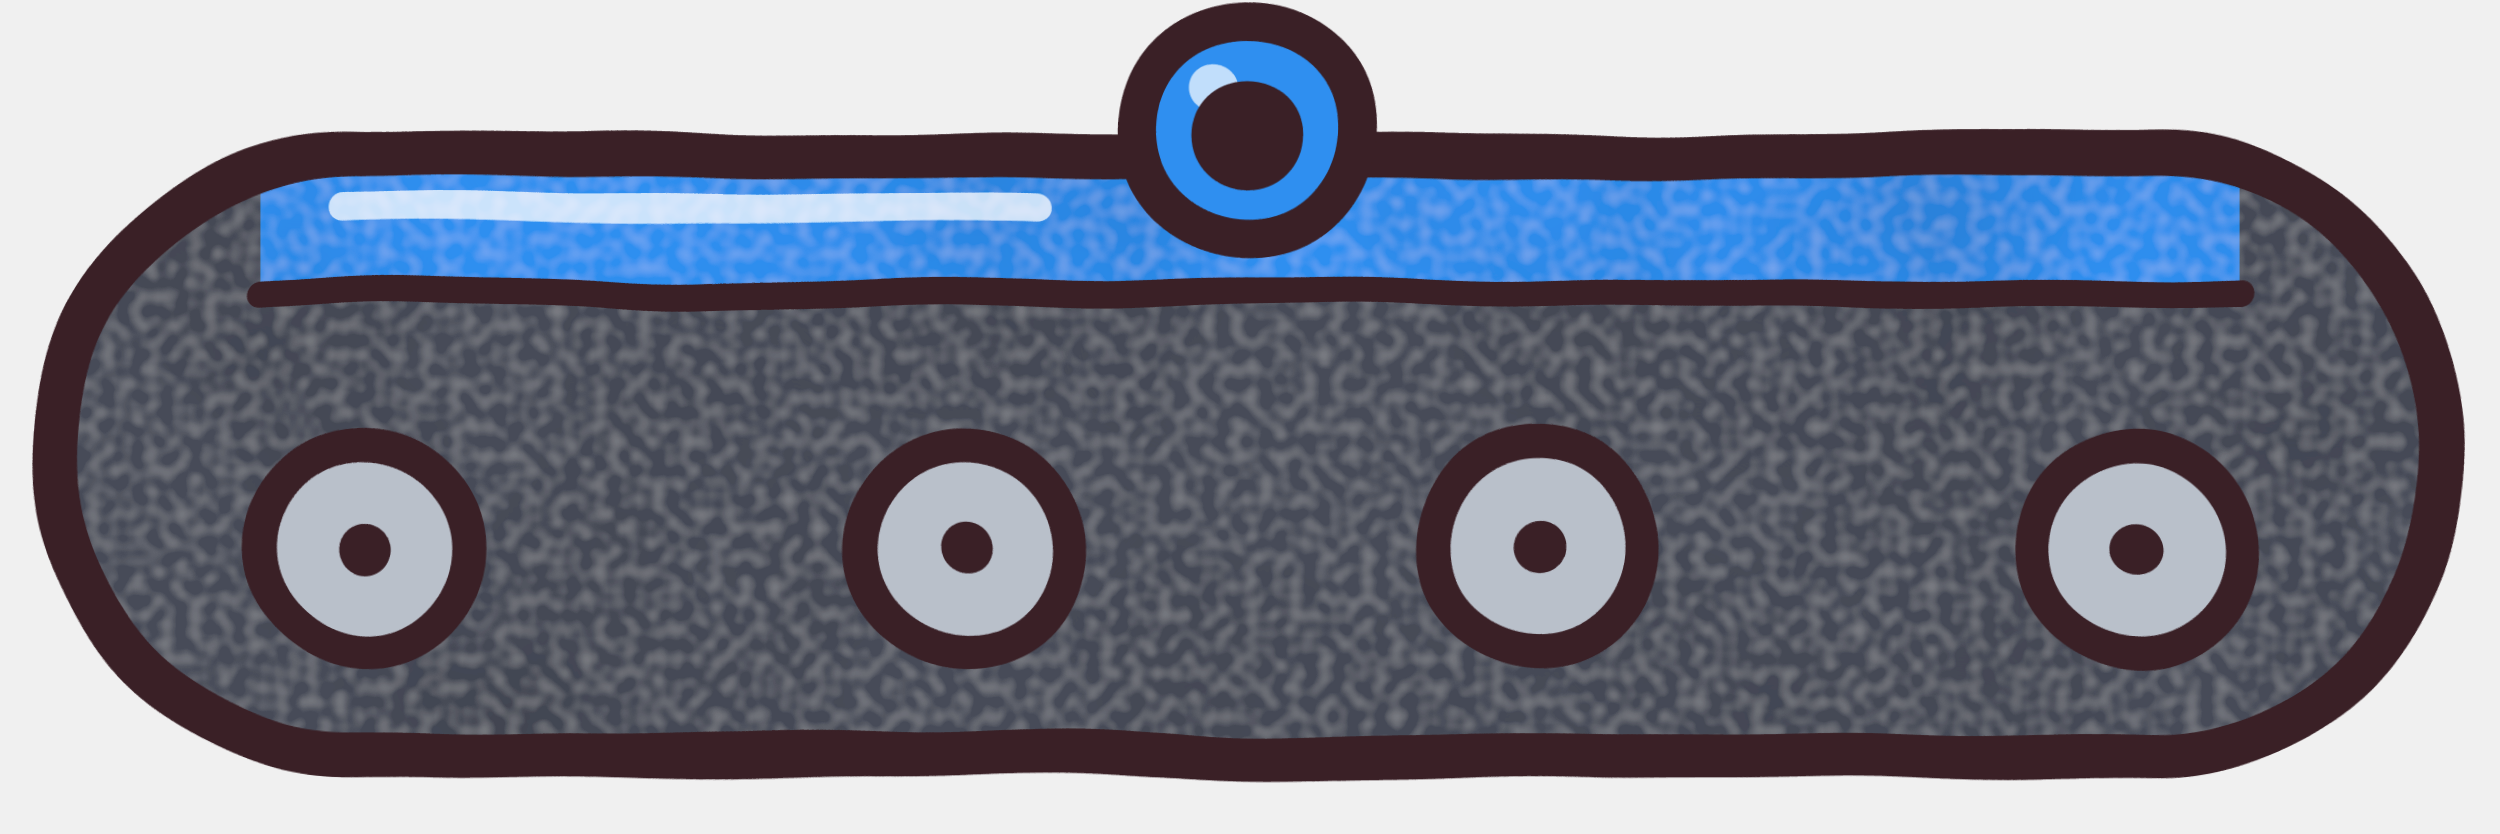
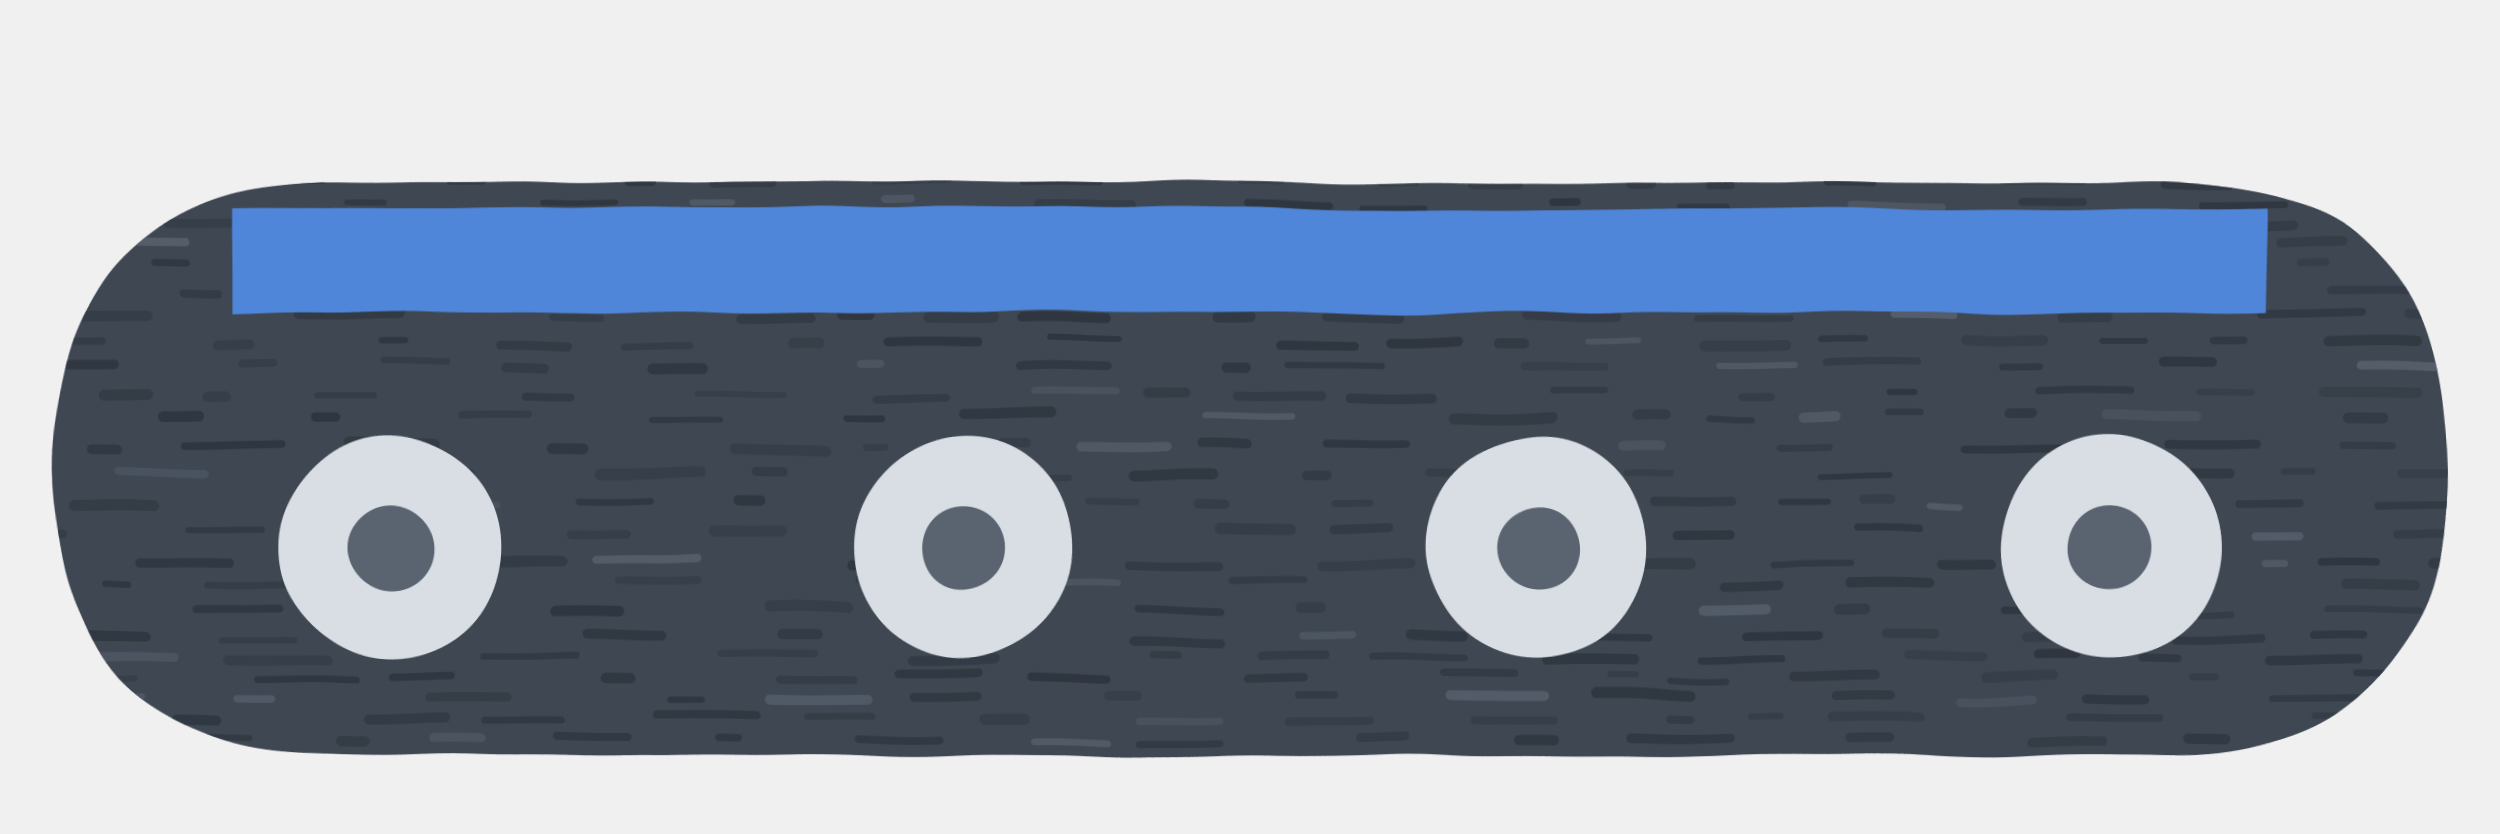
<svg xmlns="http://www.w3.org/2000/svg" width="192" height="64" viewBox="0 0 192 64">
  <defs>
-     <filter id="wob" x="-10%" y="-10%" width="120%" height="120%">
-       <feTurbulence type="fractalNoise" baseFrequency="0.045" numOctaves="2" seed="50" />
-       <feDisplacementMap in="SourceGraphic" scale="1.6" xChannelSelector="R" yChannelSelector="G" />
-     </filter>
-     <filter id="paint" x="0" y="0" width="100%" height="100%">
-       <feTurbulence type="fractalNoise" baseFrequency="0.035" numOctaves="3" seed="57" result="b" />
-       <feColorMatrix in="b" type="matrix" values="0 0 0 0 0  0 0 0 0 0  0 0 0 0 0  0.4 0 0 0 -0.16" result="ba" />
-       <feTurbulence type="fractalNoise" baseFrequency="0.9" numOctaves="1" seed="53" result="g" />
-       <feColorMatrix in="g" type="matrix" values="0 0 0 0 1  0 0 0 0 1  0 0 0 0 1  0.3 0 0 0 -0.12" result="ga" />
-       <feMerge result="m">
-         <feMergeNode in="ba" />
-         <feMergeNode in="ga" />
-       </feMerge>
-       <feComposite in="m" in2="SourceAlpha" operator="in" result="mi" />
-       <feMerge>
-         <feMergeNode in="SourceGraphic" />
-         <feMergeNode in="mi" />
-       </feMerge>
+     <filter id="rough" x="-10%" y="-10%" width="120%" height="120%">
+       <feTurbulence type="fractalNoise" baseFrequency="0.08" numOctaves="2" seed="90" />
+       <feDisplacementMap in="SourceGraphic" scale="0.8" xChannelSelector="R" yChannelSelector="G" />
    </filter>
  </defs>
-   <g filter="url(#paint)">
-     <rect x="4" y="12" width="184" height="46" rx="23" fill="#474c59" />
-     <rect x="20" y="12" width="152" height="10" fill="#2f8ff0" />
-   </g>
-   <g filter="url(#wob)" fill="none" stroke-linejoin="round" stroke-linecap="round">
-     <rect x="4" y="12" width="184" height="46" rx="23" stroke="#3a2026" stroke-width="3.4" />
-     <path d="M20,22.5 H172" stroke="#3a2026" stroke-width="2" />
-     <path d="M26,16 H80" stroke="#ffffff" stroke-width="2.2" opacity="0.75" />
-     <circle cx="28" cy="42" r="8" fill="#b9c0ca" stroke="#3a2026" stroke-width="2.6" />
-     <circle cx="28" cy="42" r="2" fill="#3a2026" />
-     <circle cx="74" cy="42" r="8" fill="#b9c0ca" stroke="#3a2026" stroke-width="2.6" />
-     <circle cx="74" cy="42" r="2" fill="#3a2026" />
-     <circle cx="118" cy="42" r="8" fill="#b9c0ca" stroke="#3a2026" stroke-width="2.6" />
-     <circle cx="118" cy="42" r="2" fill="#3a2026" />
-     <circle cx="164" cy="42" r="8" fill="#b9c0ca" stroke="#3a2026" stroke-width="2.6" />
-     <circle cx="164" cy="42" r="2" fill="#3a2026" />
-     <circle cx="96" cy="10" r="8.5" fill="#2f8ff0" stroke="#3a2026" stroke-width="3" />
-     <circle cx="93.45" cy="6.77" r="1.87" fill="#ffffff" opacity="0.7" />
-     <circle cx="96" cy="10.5" r="4.25" fill="#3a2026" />
+   <g filter="url(#rough)">
+     <clipPath id="e">
+       <path d="M26,14 H166 Q188,14 188,36 V36 Q188,58 166,58 H26 Q4,58 4,36 V36 Q4,14 26,14 Z" />
+     </clipPath>
+     <path d="M26,14 H166 Q188,14 188,36 V36 Q188,58 166,58 H26 Q4,58 4,36 V36 Q4,14 26,14 Z" fill="#3e4752" />
+     <g clip-path="url(#e)" stroke-linecap="round">
+       <path d="M9.99,12.26 h5.09" stroke="#2b323b" stroke-width="0.62" stroke-opacity="0.75" />
+       <path d="M25.77,12.10 h3.07" stroke="#2b323b" stroke-width="0.73" stroke-opacity="0.37" />
+       <path d="M38.07,12.27 h7.40" stroke="#2b323b" stroke-width="0.77" stroke-opacity="0.41" />
+       <path d="M55.64,12.08 h2.54" stroke="#2b323b" stroke-width="0.65" stroke-opacity="0.77" />
+       <path d="M62.52,12.07 h2.05" stroke="#2b323b" stroke-width="0.48" stroke-opacity="0.64" />
+       <path d="M77.00,12.31 h7.53" stroke="#2b323b" stroke-width="0.76" stroke-opacity="0.68" />
+       <path d="M94.69,12.25 h4.41" stroke="#2b323b" stroke-width="0.56" stroke-opacity="0.43" />
+       <path d="M105.10,12.55 h4.17" stroke="#2b323b" stroke-width="0.66" stroke-opacity="0.54" />
+       <path d="M121.46,12.25 h6.98" stroke="#5a6370" stroke-width="0.72" stroke-opacity="0.54" />
+       <path d="M140.62,12.44 h5.98" stroke="#2b323b" stroke-width="0.52" stroke-opacity="0.38" />
+       <path d="M152.93,12.49 h2.42" stroke="#2b323b" stroke-width="0.67" stroke-opacity="0.67" />
+       <path d="M158.79,12.23 h7.65" stroke="#2b323b" stroke-width="0.71" stroke-opacity="0.66" />
+       <path d="M175.19,12.26 h3.22" stroke="#2b323b" stroke-width="0.57" stroke-opacity="0.74" />
+       <path d="M187.77,12.13 h5.41" stroke="#5a6370" stroke-width="0.64" stroke-opacity="0.68" />
+       <path d="M-3.12,14.24 h5.95" stroke="#2b323b" stroke-width="0.72" stroke-opacity="0.39" />
+       <path d="M8.23,13.94 h3.78" stroke="#5a6370" stroke-width="0.82" stroke-opacity="0.54" />
+       <path d="M22.17,13.81 h2.63" stroke="#2b323b" stroke-width="0.59" stroke-opacity="0.73" />
+       <path d="M34.62,13.88 h2.46" stroke="#2b323b" stroke-width="0.61" stroke-opacity="0.56" />
+       <path d="M48.25,13.98 h1.78" stroke="#2b323b" stroke-width="0.71" stroke-opacity="0.74" />
+       <path d="M54.81,14.12 h4.36" stroke="#2b323b" stroke-width="0.64" stroke-opacity="0.49" />
+       <path d="M67.39,13.91 h5.51" stroke="#2b323b" stroke-width="0.60" stroke-opacity="0.41" />
+       <path d="M78.57,13.96 h5.83" stroke="#2b323b" stroke-width="0.59" stroke-opacity="0.65" />
+       <path d="M95.40,13.80 h3.04" stroke="#2b323b" stroke-width="0.76" stroke-opacity="0.42" />
+       <path d="M105.95,13.86 h2.71" stroke="#2b323b" stroke-width="0.65" stroke-opacity="0.41" />
+       <path d="M113.15,14.01 h3.53" stroke="#2b323b" stroke-width="0.77" stroke-opacity="0.43" />
+       <path d="M125.30,14.05 h1.49" stroke="#2b323b" stroke-width="0.77" stroke-opacity="0.49" />
+       <path d="M131.47,14.25 h1.68" stroke="#2b323b" stroke-width="0.55" stroke-opacity="0.57" />
+       <path d="M140.28,14.03 h3.41" stroke="#2b323b" stroke-width="0.57" stroke-opacity="0.66" />
+       <path d="M153.71,13.80 h6.19" stroke="#2b323b" stroke-width="0.61" stroke-opacity="0.40" />
+       <path d="M166.30,14.22 h4.97" stroke="#2b323b" stroke-width="0.66" stroke-opacity="0.65" />
+       <path d="M181.37,13.77 h6.71" stroke="#2b323b" stroke-width="0.75" stroke-opacity="0.67" />
+       <path d="M197.34,14.20 h4.92" stroke="#2b323b" stroke-width="0.69" stroke-opacity="0.42" />
+       <path d="M-1.92,15.47 h2.67" stroke="#2b323b" stroke-width="0.70" stroke-opacity="0.43" />
+       <path d="M4.33,15.85 h2.79" stroke="#2b323b" stroke-width="0.46" stroke-opacity="0.75" />
+       <path d="M10.26,15.51 h5.00" stroke="#2b323b" stroke-width="0.48" stroke-opacity="0.78" />
+       <path d="M26.75,15.55 h2.83" stroke="#2b323b" stroke-width="0.46" stroke-opacity="0.62" />
+       <path d="M41.64,15.63 h5.49" stroke="#2b323b" stroke-width="0.45" stroke-opacity="0.73" />
+       <path d="M53.22,15.62 h2.96" stroke="#5a6370" stroke-width="0.50" stroke-opacity="0.65" />
+       <path d="M68.18,15.35 h1.98" stroke="#5a6370" stroke-width="0.62" stroke-opacity="0.56" />
+       <path d="M79.79,15.82 h6.99" stroke="#2b323b" stroke-width="0.74" stroke-opacity="0.46" />
+       <path d="M95.87,15.68 h6.20" stroke="#2b323b" stroke-width="0.56" stroke-opacity="0.80" />
+       <path d="M104.58,15.87 h4.83" stroke="#2b323b" stroke-width="0.50" stroke-opacity="0.74" />
+       <path d="M119.33,15.37 h1.80" stroke="#2b323b" stroke-width="0.58" stroke-opacity="0.80" />
+       <path d="M129.09,15.90 h3.66" stroke="#2b323b" stroke-width="0.53" stroke-opacity="0.65" />
+       <path d="M142.01,15.78 h7.20" stroke="#5a6370" stroke-width="0.57" stroke-opacity="0.55" />
+       <path d="M155.10,15.40 h4.70" stroke="#2b323b" stroke-width="0.57" stroke-opacity="0.59" />
+       <path d="M169.13,15.73 h6.15" stroke="#2b323b" stroke-width="0.52" stroke-opacity="0.73" />
+       <path d="M187.32,15.39 h5.78" stroke="#2b323b" stroke-width="0.60" stroke-opacity="0.75" />
+       <path d="M2.15,17.33 h5.30" stroke="#2b323b" stroke-width="0.64" stroke-opacity="0.36" />
+       <path d="M12.88,17.07 h5.25" stroke="#2b323b" stroke-width="0.64" stroke-opacity="0.38" />
+       <path d="M27.77,17.39 h6.02" stroke="#2b323b" stroke-width="0.72" stroke-opacity="0.44" />
+       <path d="M45.24,17.00 h5.30" stroke="#2b323b" stroke-width="0.58" stroke-opacity="0.38" />
+       <path d="M56.45,16.98 h3.33" stroke="#2b323b" stroke-width="0.79" stroke-opacity="0.65" />
+       <path d="M67.70,17.18 h1.70" stroke="#2b323b" stroke-width="0.46" stroke-opacity="0.39" />
+       <path d="M73.82,17.15 h7.52" stroke="#2b323b" stroke-width="0.52" stroke-opacity="0.72" />
+       <path d="M83.94,16.92 h6.06" stroke="#2b323b" stroke-width="0.70" stroke-opacity="0.59" />
+       <path d="M96.96,17.04 h7.64" stroke="#2b323b" stroke-width="0.74" stroke-opacity="0.71" />
+       <path d="M108.31,17.08 h3.17" stroke="#2b323b" stroke-width="0.60" stroke-opacity="0.58" />
+       <path d="M120.08,17.32 h5.28" stroke="#2b323b" stroke-width="0.57" stroke-opacity="0.73" />
+       <path d="M129.66,17.28 h1.48" stroke="#2b323b" stroke-width="0.48" stroke-opacity="0.73" />
+       <path d="M139.21,16.95 h1.89" stroke="#2b323b" stroke-width="0.56" stroke-opacity="0.66" />
+       <path d="M150.53,17.23 h4.85" stroke="#2b323b" stroke-width="0.56" stroke-opacity="0.54" />
+       <path d="M160.64,17.40 h2.03" stroke="#2b323b" stroke-width="0.46" stroke-opacity="0.49" />
+       <path d="M168.21,17.37 h7.70" stroke="#2b323b" stroke-width="0.75" stroke-opacity="0.49" />
+       <path d="M179.92,17.12 h6.60" stroke="#2b323b" stroke-width="0.66" stroke-opacity="0.43" />
+       <path d="M199.05,16.95 h3.29" stroke="#2b323b" stroke-width="0.79" stroke-opacity="0.69" />
+       <path d="M0.52,18.63 h3.93" stroke="#5a6370" stroke-width="0.84" stroke-opacity="0.43" />
+       <path d="M7.92,18.42 h6.42" stroke="#5a6370" stroke-width="0.62" stroke-opacity="0.78" />
+       <path d="M24.79,18.66 h2.35" stroke="#2b323b" stroke-width="0.51" stroke-opacity="0.72" />
+       <path d="M32.68,18.71 h5.18" stroke="#2b323b" stroke-width="0.52" stroke-opacity="0.63" />
+       <path d="M46.20,18.34 h7.28" stroke="#2b323b" stroke-width="0.78" stroke-opacity="0.48" />
+       <path d="M57.79,18.47 h4.22" stroke="#2b323b" stroke-width="0.83" stroke-opacity="0.38" />
+       <path d="M68.25,18.75 h7.42" stroke="#2b323b" stroke-width="0.51" stroke-opacity="0.53" />
+       <path d="M87.44,18.40 h5.17" stroke="#5a6370" stroke-width="0.59" stroke-opacity="0.52" />
+       <path d="M97.16,18.36 h3.68" stroke="#2b323b" stroke-width="0.48" stroke-opacity="0.41" />
+       <path d="M105.23,18.75 h6.05" stroke="#2b323b" stroke-width="0.69" stroke-opacity="0.43" />
+       <path d="M117.40,18.50 h5.89" stroke="#2b323b" stroke-width="0.54" stroke-opacity="0.51" />
+       <path d="M129.40,18.38 h6.05" stroke="#2b323b" stroke-width="0.56" stroke-opacity="0.44" />
+       <path d="M142.38,18.34 h2.44" stroke="#2b323b" stroke-width="0.66" stroke-opacity="0.60" />
+       <path d="M150.86,18.68 h3.69" stroke="#2b323b" stroke-width="0.72" stroke-opacity="0.52" />
+       <path d="M162.25,18.62 h5.63" stroke="#2b323b" stroke-width="0.63" stroke-opacity="0.67" />
+       <path d="M175.05,18.70 h4.73" stroke="#2b323b" stroke-width="0.71" stroke-opacity="0.45" />
+       <path d="M191.10,18.26 h6.70" stroke="#2b323b" stroke-width="0.53" stroke-opacity="0.56" />
+       <path d="M11.90,19.99 h2.52" stroke="#2b323b" stroke-width="0.54" stroke-opacity="0.69" />
+       <path d="M19.45,19.99 h6.10" stroke="#2b323b" stroke-width="0.63" stroke-opacity="0.72" />
+       <path d="M31.83,20.07 h5.07" stroke="#5a6370" stroke-width="0.56" stroke-opacity="0.42" />
+       <path d="M44.79,20.20 h5.45" stroke="#2b323b" stroke-width="0.81" stroke-opacity="0.76" />
+       <path d="M58.76,20.26 h2.32" stroke="#5a6370" stroke-width="0.54" stroke-opacity="0.74" />
+       <path d="M63.76,20.30 h2.16" stroke="#2b323b" stroke-width="0.69" stroke-opacity="0.50" />
+       <path d="M70.02,20.17 h1.48" stroke="#2b323b" stroke-width="0.61" stroke-opacity="0.73" />
+       <path d="M83.23,20.25 h1.94" stroke="#2b323b" stroke-width="0.56" stroke-opacity="0.56" />
+       <path d="M87.64,20.13 h6.76" stroke="#2b323b" stroke-width="0.65" stroke-opacity="0.37" />
+       <path d="M97.17,20.40 h3.80" stroke="#2b323b" stroke-width="0.71" stroke-opacity="0.35" />
+       <path d="M106.58,20.17 h3.24" stroke="#2b323b" stroke-width="0.80" stroke-opacity="0.73" />
+       <path d="M112.49,20.41 h4.94" stroke="#2b323b" stroke-width="0.66" stroke-opacity="0.54" />
+       <path d="M119.97,20.41 h2.82" stroke="#2b323b" stroke-width="0.48" stroke-opacity="0.74" />
+       <path d="M134.48,20.32 h7.58" stroke="#2b323b" stroke-width="0.77" stroke-opacity="0.42" />
+       <path d="M151.29,20.07 h6.19" stroke="#2b323b" stroke-width="0.81" stroke-opacity="0.52" />
+       <path d="M162.09,20.02 h5.68" stroke="#2b323b" stroke-width="0.56" stroke-opacity="0.65" />
+       <path d="M176.58,20.27 h1.89" stroke="#2b323b" stroke-width="0.56" stroke-opacity="0.39" />
+       <path d="M189.28,20.43 h1.54" stroke="#2b323b" stroke-width="0.84" stroke-opacity="0.67" />
+       <path d="M1.21,22.21 h1.84" stroke="#2b323b" stroke-width="0.77" stroke-opacity="0.80" />
+       <path d="M14.19,22.38 h2.64" stroke="#2b323b" stroke-width="0.65" stroke-opacity="0.53" />
+       <path d="M26.87,22.38 h3.33" stroke="#2b323b" stroke-width="0.54" stroke-opacity="0.68" />
+       <path d="M40.98,21.97 h7.07" stroke="#2b323b" stroke-width="0.53" stroke-opacity="0.76" />
+       <path d="M50.50,22.24 h3.65" stroke="#2b323b" stroke-width="0.70" stroke-opacity="0.79" />
+       <path d="M58.98,22.07 h3.42" stroke="#2b323b" stroke-width="0.65" stroke-opacity="0.51" />
+       <path d="M67.48,22.17 h5.74" stroke="#2b323b" stroke-width="0.80" stroke-opacity="0.50" />
+       <path d="M78.80,22.37 h5.65" stroke="#2b323b" stroke-width="0.79" stroke-opacity="0.72" />
+       <path d="M89.26,21.98 h7.22" stroke="#2b323b" stroke-width="0.51" stroke-opacity="0.53" />
+       <path d="M104.31,22.13 h4.13" stroke="#2b323b" stroke-width="0.63" stroke-opacity="0.38" />
+       <path d="M119.83,22.21 h4.29" stroke="#2b323b" stroke-width="0.78" stroke-opacity="0.70" />
+       <path d="M136.36,22.30 h3.13" stroke="#2b323b" stroke-width="0.58" stroke-opacity="0.51" />
+       <path d="M145.38,22.39 h2.06" stroke="#2b323b" stroke-width="0.62" stroke-opacity="0.51" />
+       <path d="M152.31,22.34 h6.99" stroke="#2b323b" stroke-width="0.53" stroke-opacity="0.73" />
+       <path d="M162.64,22.03 h4.18" stroke="#2b323b" stroke-width="0.78" stroke-opacity="0.80" />
+       <path d="M178.90,22.36 h7.62" stroke="#2b323b" stroke-width="0.61" stroke-opacity="0.49" />
+       <path d="M196.13,22.35 h3.88" stroke="#5a6370" stroke-width="0.58" stroke-opacity="0.68" />
+       <path d="M5.70,24.28 h5.62" stroke="#2b323b" stroke-width="0.80" stroke-opacity="0.46" />
+       <path d="M23.16,24.13 h7.54" stroke="#2b323b" stroke-width="0.80" stroke-opacity="0.59" />
+       <path d="M42.32,24.34 h3.62" stroke="#2b323b" stroke-width="0.53" stroke-opacity="0.43" />
+       <path d="M56.99,24.43 h5.31" stroke="#2b323b" stroke-width="0.71" stroke-opacity="0.55" />
+       <path d="M64.72,24.09 h1.96" stroke="#2b323b" stroke-width="0.82" stroke-opacity="0.75" />
+       <path d="M71.19,24.42 h5.17" stroke="#2b323b" stroke-width="0.78" stroke-opacity="0.52" />
+       <path d="M78.54,24.49 h6.33" stroke="#2b323b" stroke-width="0.73" stroke-opacity="0.79" />
+       <path d="M93.57,24.35 h2.39" stroke="#2b323b" stroke-width="0.84" stroke-opacity="0.68" />
+       <path d="M101.88,24.26 h5.73" stroke="#2b323b" stroke-width="0.74" stroke-opacity="0.56" />
+       <path d="M117.20,24.28 h6.91" stroke="#2b323b" stroke-width="0.78" stroke-opacity="0.49" />
+       <path d="M130.39,24.45 h7.09" stroke="#2b323b" stroke-width="0.49" stroke-opacity="0.52" />
+       <path d="M145.65,24.19 h4.36" stroke="#5a6370" stroke-width="0.64" stroke-opacity="0.78" />
+       <path d="M158.36,24.34 h3.45" stroke="#2b323b" stroke-width="0.81" stroke-opacity="0.46" />
+       <path d="M173.65,24.09 h7.65" stroke="#2b323b" stroke-width="0.62" stroke-opacity="0.66" />
+       <path d="M184.91,24.21 h5.30" stroke="#2b323b" stroke-width="0.75" stroke-opacity="0.37" />
+       <path d="M-4.82,26.44 h3.39" stroke="#2b323b" stroke-width="0.78" stroke-opacity="0.39" />
+       <path d="M2.83,26.24 h4.91" stroke="#2b323b" stroke-width="0.56" stroke-opacity="0.50" />
+       <path d="M16.83,26.46 h2.51" stroke="#2b323b" stroke-width="0.77" stroke-opacity="0.37" />
+       <path d="M29.29,26.22 h1.81" stroke="#2b323b" stroke-width="0.49" stroke-opacity="0.73" />
+       <path d="M38.46,26.51 h4.93" stroke="#2b323b" stroke-width="0.67" stroke-opacity="0.57" />
+       <path d="M47.81,26.55 h5.32" stroke="#2b323b" stroke-width="0.51" stroke-opacity="0.46" />
+       <path d="M60.86,26.30 h2.06" stroke="#2b323b" stroke-width="0.77" stroke-opacity="0.36" />
+       <path d="M68.10,26.19 h7.04" stroke="#2b323b" stroke-width="0.67" stroke-opacity="0.77" />
+       <path d="M80.71,26.04 h5.19" stroke="#2b323b" stroke-width="0.45" stroke-opacity="0.79" />
+       <path d="M98.40,26.51 h5.63" stroke="#2b323b" stroke-width="0.69" stroke-opacity="0.77" />
+       <path d="M106.94,26.23 h5.06" stroke="#2b323b" stroke-width="0.77" stroke-opacity="0.77" />
+       <path d="M115.11,26.50 h1.80" stroke="#2b323b" stroke-width="0.77" stroke-opacity="0.59" />
+       <path d="M121.75,26.18 h4.10" stroke="#5a6370" stroke-width="0.47" stroke-opacity="0.55" />
+       <path d="M131.02,26.52 h6.13" stroke="#2b323b" stroke-width="0.82" stroke-opacity="0.37" />
+       <path d="M139.87,26.15 h3.43" stroke="#2b323b" stroke-width="0.50" stroke-opacity="0.70" />
+       <path d="M151.01,26.10 h5.81" stroke="#2b323b" stroke-width="0.81" stroke-opacity="0.38" />
+       <path d="M161.49,26.19 h3.26" stroke="#2b323b" stroke-width="0.46" stroke-opacity="0.71" />
+       <path d="M170.04,26.07 h2.32" stroke="#2b323b" stroke-width="0.59" stroke-opacity="0.64" />
+       <path d="M178.81,26.33 h6.75" stroke="#2b323b" stroke-width="0.79" stroke-opacity="0.68" />
+       <path d="M194.84,26.50 h7.44" stroke="#2b323b" stroke-width="0.50" stroke-opacity="0.77" />
+       <path d="M2.05,28.03 h6.67" stroke="#2b323b" stroke-width="0.70" stroke-opacity="0.73" />
+       <path d="M18.80,27.95 h2.33" stroke="#2b323b" stroke-width="0.60" stroke-opacity="0.42" />
+       <path d="M29.41,27.79 h4.91" stroke="#2b323b" stroke-width="0.50" stroke-opacity="0.44" />
+       <path d="M38.88,28.23 h2.83" stroke="#2b323b" stroke-width="0.74" stroke-opacity="0.50" />
+       <path d="M50.14,28.26 h3.95" stroke="#2b323b" stroke-width="0.81" stroke-opacity="0.69" />
+       <path d="M66.04,27.81 h1.47" stroke="#5a6370" stroke-width="0.60" stroke-opacity="0.48" />
+       <path d="M78.44,28.16 h6.63" stroke="#2b323b" stroke-width="0.67" stroke-opacity="0.64" />
+       <path d="M94.31,28.20 h1.45" stroke="#2b323b" stroke-width="0.79" stroke-opacity="0.69" />
+       <path d="M98.93,28.03 h7.24" stroke="#2b323b" stroke-width="0.49" stroke-opacity="0.64" />
+       <path d="M116.97,28.22 h6.10" stroke="#2b323b" stroke-width="0.62" stroke-opacity="0.36" />
+       <path d="M132.19,28.02 h5.67" stroke="#5a6370" stroke-width="0.48" stroke-opacity="0.62" />
+       <path d="M140.28,27.93 h6.99" stroke="#2b323b" stroke-width="0.55" stroke-opacity="0.51" />
+       <path d="M153.75,28.17 h2.82" stroke="#2b323b" stroke-width="0.53" stroke-opacity="0.64" />
+       <path d="M166.27,27.78 h3.69" stroke="#2b323b" stroke-width="0.76" stroke-opacity="0.76" />
+       <path d="M181.35,28.23 h7.33" stroke="#5a6370" stroke-width="0.66" stroke-opacity="0.78" />
+       <path d="M199.10,27.93 h2.09" stroke="#2b323b" stroke-width="0.75" stroke-opacity="0.63" />
+       <path d="M-2.52,30.37 h4.10" stroke="#2b323b" stroke-width="0.45" stroke-opacity="0.54" />
+       <path d="M7.92,30.31 h3.49" stroke="#2b323b" stroke-width="0.80" stroke-opacity="0.51" />
+       <path d="M16.10,30.50 h1.41" stroke="#2b323b" stroke-width="0.76" stroke-opacity="0.42" />
+       <path d="M24.31,30.57 h4.34" stroke="#2b323b" stroke-width="0.47" stroke-opacity="0.47" />
+       <path d="M40.45,30.46 h3.33" stroke="#2b323b" stroke-width="0.63" stroke-opacity="0.60" />
+       <path d="M53.74,30.18 h6.43" stroke="#2b323b" stroke-width="0.46" stroke-opacity="0.36" />
+       <path d="M67.19,30.49 h5.37" stroke="#2b323b" stroke-width="0.58" stroke-opacity="0.50" />
+       <path d="M79.48,30.12 h6.29" stroke="#5a6370" stroke-width="0.56" stroke-opacity="0.41" />
+       <path d="M88.19,30.20 h2.82" stroke="#2b323b" stroke-width="0.77" stroke-opacity="0.50" />
+       <path d="M95.09,30.45 h6.36" stroke="#2b323b" stroke-width="0.71" stroke-opacity="0.51" />
+       <path d="M103.72,30.59 h6.30" stroke="#2b323b" stroke-width="0.73" stroke-opacity="0.60" />
+       <path d="M119.06,30.07 h4.07" stroke="#2b323b" stroke-width="0.50" stroke-opacity="0.51" />
+       <path d="M134.01,30.37 h2.13" stroke="#2b323b" stroke-width="0.59" stroke-opacity="0.45" />
+       <path d="M145.15,30.31 h1.88" stroke="#2b323b" stroke-width="0.45" stroke-opacity="0.79" />
+       <path d="M156.53,30.07 h7.15" stroke="#2b323b" stroke-width="0.57" stroke-opacity="0.64" />
+       <path d="M168.95,30.15 h3.97" stroke="#2b323b" stroke-width="0.49" stroke-opacity="0.36" />
+       <path d="M178.54,30.27 h7.18" stroke="#2b323b" stroke-width="0.79" stroke-opacity="0.36" />
+       <path d="M196.11,30.17 h5.25" stroke="#2b323b" stroke-width="0.78" stroke-opacity="0.57" />
+       <path d="M12.66,31.94 h2.77" stroke="#2b323b" stroke-width="0.78" stroke-opacity="0.78" />
+       <path d="M24.13,32.20 h1.60" stroke="#2b323b" stroke-width="0.69" stroke-opacity="0.80" />
+       <path d="M35.50,31.88 h5.17" stroke="#2b323b" stroke-width="0.57" stroke-opacity="0.43" />
+       <path d="M50.08,32.26 h5.29" stroke="#2b323b" stroke-width="0.48" stroke-opacity="0.66" />
+       <path d="M64.94,31.92 h2.69" stroke="#2b323b" stroke-width="0.51" stroke-opacity="0.77" />
+       <path d="M73.95,31.76 h6.78" stroke="#2b323b" stroke-width="0.81" stroke-opacity="0.70" />
+       <path d="M92.50,32.01 h6.73" stroke="#5a6370" stroke-width="0.50" stroke-opacity="0.67" />
+       <path d="M111.69,32.13 h7.35" stroke="#2b323b" stroke-width="0.83" stroke-opacity="0.56" />
+       <path d="M125.69,32.05 h2.23" stroke="#2b323b" stroke-width="0.74" stroke-opacity="0.51" />
+       <path d="M131.40,32.12 h3.34" stroke="#2b323b" stroke-width="0.48" stroke-opacity="0.65" />
+       <path d="M138.59,31.95 h2.47" stroke="#5a6370" stroke-width="0.77" stroke-opacity="0.64" />
+       <path d="M145.06,31.79 h2.45" stroke="#2b323b" stroke-width="0.49" stroke-opacity="0.60" />
+       <path d="M154.23,31.80 h1.75" stroke="#2b323b" stroke-width="0.74" stroke-opacity="0.68" />
+       <path d="M161.77,32.01 h6.80" stroke="#5a6370" stroke-width="0.78" stroke-opacity="0.37" />
+       <path d="M180.48,32.26 h2.67" stroke="#2b323b" stroke-width="0.83" stroke-opacity="0.58" />
+       <path d="M189.26,31.73 h6.85" stroke="#2b323b" stroke-width="0.63" stroke-opacity="0.71" />
+       <path d="M7.08,34.54 h1.95" stroke="#2b323b" stroke-width="0.77" stroke-opacity="0.68" />
+       <path d="M14.31,34.14 h7.18" stroke="#2b323b" stroke-width="0.57" stroke-opacity="0.80" />
+       <path d="M26.71,34.06 h6.69" stroke="#2b323b" stroke-width="0.81" stroke-opacity="0.54" />
+       <path d="M42.57,34.57 h2.23" stroke="#2b323b" stroke-width="0.82" stroke-opacity="0.70" />
+       <path d="M56.47,34.54 h6.87" stroke="#2b323b" stroke-width="0.84" stroke-opacity="0.41" />
+       <path d="M66.47,34.13 h1.44" stroke="#2b323b" stroke-width="0.54" stroke-opacity="0.36" />
+       <path d="M76.94,34.05 h1.81" stroke="#2b323b" stroke-width="0.71" stroke-opacity="0.39" />
+       <path d="M83.11,34.35 h6.37" stroke="#5a6370" stroke-width="0.74" stroke-opacity="0.62" />
+       <path d="M92.15,34.14 h3.49" stroke="#2b323b" stroke-width="0.73" stroke-opacity="0.71" />
+       <path d="M101.84,34.03 h6.29" stroke="#2b323b" stroke-width="0.58" stroke-opacity="0.74" />
+       <path d="M116.86,34.57 h4.06" stroke="#2b323b" stroke-width="0.46" stroke-opacity="0.53" />
+       <path d="M124.56,34.33 h3.03" stroke="#5a6370" stroke-width="0.72" stroke-opacity="0.46" />
+       <path d="M136.80,34.27 h3.69" stroke="#2b323b" stroke-width="0.53" stroke-opacity="0.52" />
+       <path d="M150.88,34.58 h7.32" stroke="#2b323b" stroke-width="0.58" stroke-opacity="0.78" />
+       <path d="M166.45,34.14 h6.79" stroke="#2b323b" stroke-width="0.66" stroke-opacity="0.72" />
+       <path d="M180.13,34.37 h3.81" stroke="#2b323b" stroke-width="0.54" stroke-opacity="0.50" />
+       <path d="M193.99,34.57 h2.99" stroke="#2b323b" stroke-width="0.46" stroke-opacity="0.58" />
+       <path d="M9.06,36.27 h6.63" stroke="#5a6370" stroke-width="0.66" stroke-opacity="0.42" />
+       <path d="M25.54,36.57 h1.52" stroke="#2b323b" stroke-width="0.74" stroke-opacity="0.51" />
+       <path d="M33.43,36.30 h2.66" stroke="#2b323b" stroke-width="0.62" stroke-opacity="0.77" />
+       <path d="M46.16,36.42 h7.65" stroke="#2b323b" stroke-width="0.82" stroke-opacity="0.38" />
+       <path d="M58.06,36.27 h2.02" stroke="#2b323b" stroke-width="0.72" stroke-opacity="0.52" />
+       <path d="M70.23,36.45 h3.96" stroke="#2b323b" stroke-width="0.61" stroke-opacity="0.57" />
+       <path d="M79.27,36.78 h2.88" stroke="#2b323b" stroke-width="0.50" stroke-opacity="0.40" />
+       <path d="M87.14,36.55 h5.82" stroke="#2b323b" stroke-width="0.83" stroke-opacity="0.67" />
+       <path d="M100.32,36.49 h1.64" stroke="#2b323b" stroke-width="0.73" stroke-opacity="0.53" />
+       <path d="M109.82,36.35 h2.78" stroke="#2b323b" stroke-width="0.63" stroke-opacity="0.40" />
+       <path d="M124.87,36.34 h3.52" stroke="#2b323b" stroke-width="0.47" stroke-opacity="0.40" />
+       <path d="M139.80,36.62 h5.31" stroke="#2b323b" stroke-width="0.46" stroke-opacity="0.73" />
+       <path d="M157.04,36.42 h4.75" stroke="#5a6370" stroke-width="0.53" stroke-opacity="0.46" />
+       <path d="M167.72,36.30 h3.31" stroke="#2b323b" stroke-width="0.74" stroke-opacity="0.68" />
+       <path d="M175.39,36.29 h2.29" stroke="#2b323b" stroke-width="0.47" stroke-opacity="0.44" />
+       <path d="M184.61,36.42 h6.95" stroke="#2b323b" stroke-width="0.60" stroke-opacity="0.36" />
+       <path d="M5.63,38.89 h6.11" stroke="#2b323b" stroke-width="0.84" stroke-opacity="0.51" />
+       <path d="M23.76,38.63 h2.13" stroke="#2b323b" stroke-width="0.83" stroke-opacity="0.44" />
+       <path d="M31.67,38.81 h6.52" stroke="#5a6370" stroke-width="0.56" stroke-opacity="0.38" />
+       <path d="M44.56,38.47 h5.43" stroke="#2b323b" stroke-width="0.48" stroke-opacity="0.70" />
+       <path d="M56.73,38.57 h1.58" stroke="#2b323b" stroke-width="0.83" stroke-opacity="0.74" />
+       <path d="M68.60,38.56 h4.73" stroke="#5a6370" stroke-width="0.67" stroke-opacity="0.41" />
+       <path d="M83.78,38.54 h3.48" stroke="#2b323b" stroke-width="0.51" stroke-opacity="0.42" />
+       <path d="M91.93,38.80 h2.08" stroke="#2b323b" stroke-width="0.71" stroke-opacity="0.44" />
+       <path d="M102.69,38.66 h2.62" stroke="#2b323b" stroke-width="0.53" stroke-opacity="0.43" />
+       <path d="M114.67,38.88 h4.71" stroke="#2b323b" stroke-width="0.79" stroke-opacity="0.61" />
+       <path d="M127.14,38.49 h6.03" stroke="#2b323b" stroke-width="0.70" stroke-opacity="0.54" />
+       <path d="M136.87,38.59 h3.47" stroke="#2b323b" stroke-width="0.48" stroke-opacity="0.78" />
+       <path d="M143.17,38.48 h2.01" stroke="#2b323b" stroke-width="0.72" stroke-opacity="0.38" />
+       <path d="M148.21,38.90 h2.21" stroke="#5a6370" stroke-width="0.48" stroke-opacity="0.68" />
+       <path d="M156.45,38.68 h3.13" stroke="#5a6370" stroke-width="0.64" stroke-opacity="0.42" />
+       <path d="M162.40,38.38 h4.78" stroke="#2b323b" stroke-width="0.82" stroke-opacity="0.67" />
+       <path d="M171.83,38.62 h4.90" stroke="#2b323b" stroke-width="0.56" stroke-opacity="0.62" />
+       <path d="M182.77,38.78 h5.56" stroke="#2b323b" stroke-width="0.56" stroke-opacity="0.62" />
+       <path d="M192.45,38.64 h2.70" stroke="#2b323b" stroke-width="0.47" stroke-opacity="0.64" />
+       <path d="M2.33,41.09 h2.28" stroke="#2b323b" stroke-width="0.66" stroke-opacity="0.46" />
+       <path d="M14.34,40.73 h5.82" stroke="#2b323b" stroke-width="0.47" stroke-opacity="0.59" />
+       <path d="M30.58,41.03 h4.32" stroke="#2b323b" stroke-width="0.67" stroke-opacity="0.65" />
+       <path d="M43.94,40.96 h4.19" stroke="#2b323b" stroke-width="0.68" stroke-opacity="0.39" />
+       <path d="M54.83,40.98 h5.09" stroke="#2b323b" stroke-width="0.83" stroke-opacity="0.36" />
+       <path d="M68.75,40.59 h1.74" stroke="#2b323b" stroke-width="0.71" stroke-opacity="0.55" />
+       <path d="M78.40,40.96 h2.81" stroke="#2b323b" stroke-width="0.81" stroke-opacity="0.64" />
+       <path d="M93.74,40.63 h5.48" stroke="#2b323b" stroke-width="0.83" stroke-opacity="0.45" />
+       <path d="M102.65,40.61 h4.08" stroke="#2b323b" stroke-width="0.68" stroke-opacity="0.55" />
+       <path d="M118.33,40.65 h3.83" stroke="#2b323b" stroke-width="0.69" stroke-opacity="0.48" />
+       <path d="M128.88,41.05 h4.08" stroke="#2b323b" stroke-width="0.68" stroke-opacity="0.74" />
+       <path d="M142.59,40.63 h4.80" stroke="#2b323b" stroke-width="0.55" stroke-opacity="0.76" />
+       <path d="M156.46,40.90 h6.73" stroke="#2b323b" stroke-width="0.66" stroke-opacity="0.74" />
+       <path d="M173.20,41.11 h3.56" stroke="#5a6370" stroke-width="0.65" stroke-opacity="0.73" />
+       <path d="M184.22,41.00 h4.59" stroke="#2b323b" stroke-width="0.67" stroke-opacity="0.43" />
+       <path d="M196.77,40.95 h5.62" stroke="#2b323b" stroke-width="0.67" stroke-opacity="0.58" />
+       <path d="M10.58,43.26 h6.94" stroke="#2b323b" stroke-width="0.69" stroke-opacity="0.69" />
+       <path d="M26.40,43.08 h3.37" stroke="#2b323b" stroke-width="0.73" stroke-opacity="0.71" />
+       <path d="M35.78,43.08 h7.48" stroke="#2b323b" stroke-width="0.84" stroke-opacity="0.54" />
+       <path d="M45.84,42.96 h7.68" stroke="#5a6370" stroke-width="0.64" stroke-opacity="0.77" />
+       <path d="M65.38,43.44 h1.97" stroke="#2b323b" stroke-width="0.77" stroke-opacity="0.76" />
+       <path d="M76.92,42.96 h1.69" stroke="#2b323b" stroke-width="0.79" stroke-opacity="0.64" />
+       <path d="M86.87,43.45 h6.71" stroke="#2b323b" stroke-width="0.63" stroke-opacity="0.56" />
+       <path d="M101.67,43.38 h6.70" stroke="#2b323b" stroke-width="0.75" stroke-opacity="0.38" />
+       <path d="M116.54,43.09 h1.83" stroke="#2b323b" stroke-width="0.53" stroke-opacity="0.69" />
+       <path d="M126.36,43.14 h3.52" stroke="#2b323b" stroke-width="0.83" stroke-opacity="0.50" />
+       <path d="M136.19,43.37 h5.81" stroke="#2b323b" stroke-width="0.48" stroke-opacity="0.65" />
+       <path d="M149.11,43.37 h3.65" stroke="#2b323b" stroke-width="0.78" stroke-opacity="0.69" />
+       <path d="M161.73,42.95 h1.89" stroke="#2b323b" stroke-width="0.59" stroke-opacity="0.41" />
+       <path d="M173.94,43.27 h1.58" stroke="#5a6370" stroke-width="0.59" stroke-opacity="0.62" />
+       <path d="M178.52,43.18 h4.02" stroke="#2b323b" stroke-width="0.61" stroke-opacity="0.79" />
+       <path d="M186.85,43.32 h4.45" stroke="#2b323b" stroke-width="0.83" stroke-opacity="0.58" />
+       <path d="M-5.27,44.91 h6.16" stroke="#2b323b" stroke-width="0.57" stroke-opacity="0.69" />
+       <path d="M7.95,44.97 h1.76" stroke="#2b323b" stroke-width="0.49" stroke-opacity="0.71" />
+       <path d="M15.77,44.94 h7.17" stroke="#2b323b" stroke-width="0.52" stroke-opacity="0.44" />
+       <path d="M33.91,44.82 h2.51" stroke="#2b323b" stroke-width="0.80" stroke-opacity="0.78" />
+       <path d="M47.53,44.62 h6.06" stroke="#2b323b" stroke-width="0.57" stroke-opacity="0.35" />
+       <path d="M65.99,44.48 h4.42" stroke="#2b323b" stroke-width="0.67" stroke-opacity="0.57" />
+       <path d="M79.31,44.83 h6.67" stroke="#5a6370" stroke-width="0.53" stroke-opacity="0.48" />
+       <path d="M94.54,44.45 h5.67" stroke="#2b323b" stroke-width="0.53" stroke-opacity="0.50" />
+       <path d="M111.47,44.86 h2.61" stroke="#2b323b" stroke-width="0.54" stroke-opacity="0.54" />
+       <path d="M116.31,44.46 h4.72" stroke="#2b323b" stroke-width="0.80" stroke-opacity="0.78" />
+       <path d="M132.52,44.90 h4.00" stroke="#2b323b" stroke-width="0.70" stroke-opacity="0.64" />
+       <path d="M142.00,44.85 h6.08" stroke="#2b323b" stroke-width="0.78" stroke-opacity="0.69" />
+       <path d="M157.80,44.78 h2.54" stroke="#2b323b" stroke-width="0.82" stroke-opacity="0.75" />
+       <path d="M162.61,44.47 h5.54" stroke="#5a6370" stroke-width="0.76" stroke-opacity="0.64" />
+       <path d="M180.41,44.97 h4.95" stroke="#2b323b" stroke-width="0.80" stroke-opacity="0.47" />
+       <path d="M188.12,44.88 h1.52" stroke="#2b323b" stroke-width="0.75" stroke-opacity="0.51" />
+       <path d="M201.96,44.55 h2.94" stroke="#2b323b" stroke-width="0.61" stroke-opacity="0.59" />
+       <path d="M-0.11,47.07 h5.27" stroke="#5a6370" stroke-width="0.62" stroke-opacity="0.65" />
+       <path d="M14.97,46.74 h6.59" stroke="#2b323b" stroke-width="0.58" stroke-opacity="0.70" />
+       <path d="M30.33,46.78 h4.53" stroke="#2b323b" stroke-width="0.71" stroke-opacity="0.76" />
+       <path d="M42.89,47.02 h4.67" stroke="#2b323b" stroke-width="0.81" stroke-opacity="0.80" />
+       <path d="M59.15,46.66 h5.94" stroke="#2b323b" stroke-width="0.81" stroke-opacity="0.40" />
+       <path d="M74.21,46.61 h3.52" stroke="#5a6370" stroke-width="0.81" stroke-opacity="0.59" />
+       <path d="M87.52,46.77 h6.06" stroke="#2b323b" stroke-width="0.58" stroke-opacity="0.69" />
+       <path d="M99.85,46.61 h1.60" stroke="#2b323b" stroke-width="0.81" stroke-opacity="0.39" />
+       <path d="M112.45,47.01 h1.85" stroke="#2b323b" stroke-width="0.62" stroke-opacity="0.65" />
+       <path d="M118.96,46.87 h4.24" stroke="#2b323b" stroke-width="0.45" stroke-opacity="0.53" />
+       <path d="M130.98,46.70 h4.60" stroke="#5a6370" stroke-width="0.81" stroke-opacity="0.73" />
+       <path d="M141.25,46.89 h1.95" stroke="#2b323b" stroke-width="0.82" stroke-opacity="0.51" />
+       <path d="M153.82,46.91 h2.48" stroke="#2b323b" stroke-width="0.54" stroke-opacity="0.76" />
+       <path d="M167.78,47.11 h3.41" stroke="#2b323b" stroke-width="0.48" stroke-opacity="0.52" />
+       <path d="M178.89,46.91 h6.91" stroke="#2b323b" stroke-width="0.48" stroke-opacity="0.47" />
+       <path d="M192.68,46.70 h6.73" stroke="#2b323b" stroke-width="0.82" stroke-opacity="0.58" />
+       <path d="M6.60,48.92 h4.58" stroke="#2b323b" stroke-width="0.76" stroke-opacity="0.69" />
+       <path d="M17.15,49.18 h5.46" stroke="#2b323b" stroke-width="0.48" stroke-opacity="0.44" />
+       <path d="M28.95,48.78 h4.76" stroke="#2b323b" stroke-width="0.71" stroke-opacity="0.43" />
+       <path d="M45.27,48.81 h5.54" stroke="#2b323b" stroke-width="0.75" stroke-opacity="0.70" />
+       <path d="M60.14,48.77 h2.68" stroke="#2b323b" stroke-width="0.75" stroke-opacity="0.53" />
+       <path d="M70.67,48.85 h7.69" stroke="#2b323b" stroke-width="0.57" stroke-opacity="0.60" />
+       <path d="M87.10,49.25 h6.47" stroke="#2b323b" stroke-width="0.69" stroke-opacity="0.68" />
+       <path d="M100.04,48.80 h3.93" stroke="#5a6370" stroke-width="0.59" stroke-opacity="0.54" />
+       <path d="M108.54,48.87 h3.71" stroke="#2b323b" stroke-width="0.79" stroke-opacity="0.69" />
+       <path d="M120.46,48.91 h6.25" stroke="#2b323b" stroke-width="0.56" stroke-opacity="0.70" />
+       <path d="M134.15,48.83 h5.56" stroke="#2b323b" stroke-width="0.68" stroke-opacity="0.80" />
+       <path d="M144.85,48.78 h3.68" stroke="#2b323b" stroke-width="0.69" stroke-opacity="0.47" />
+       <path d="M155.64,48.94 h5.19" stroke="#2b323b" stroke-width="0.75" stroke-opacity="0.40" />
+       <path d="M166.97,49.05 h6.62" stroke="#2b323b" stroke-width="0.63" stroke-opacity="0.65" />
+       <path d="M177.77,48.86 h3.90" stroke="#2b323b" stroke-width="0.58" stroke-opacity="0.71" />
+       <path d="M186.44,48.74 h5.79" stroke="#2b323b" stroke-width="0.75" stroke-opacity="0.62" />
+       <path d="M-0.98,50.54 h2.97" stroke="#2b323b" stroke-width="0.73" stroke-opacity="0.52" />
+       <path d="M6.69,50.49 h6.69" stroke="#5a6370" stroke-width="0.71" stroke-opacity="0.49" />
+       <path d="M17.66,50.72 h7.50" stroke="#2b323b" stroke-width="0.73" stroke-opacity="0.41" />
+       <path d="M37.07,50.43 h7.36" stroke="#2b323b" stroke-width="0.50" stroke-opacity="0.62" />
+       <path d="M55.39,50.18 h7.15" stroke="#2b323b" stroke-width="0.53" stroke-opacity="0.41" />
+       <path d="M70.05,50.67 h6.39" stroke="#2b323b" stroke-width="0.76" stroke-opacity="0.53" />
+       <path d="M88.56,50.25 h1.88" stroke="#2b323b" stroke-width="0.54" stroke-opacity="0.52" />
+       <path d="M96.70,50.30 h5.16" stroke="#2b323b" stroke-width="0.66" stroke-opacity="0.49" />
+       <path d="M105.57,50.54 h6.90" stroke="#2b323b" stroke-width="0.53" stroke-opacity="0.53" />
+       <path d="M118.69,50.65 h6.83" stroke="#2b323b" stroke-width="0.83" stroke-opacity="0.67" />
+       <path d="M130.72,50.58 h6.10" stroke="#2b323b" stroke-width="0.55" stroke-opacity="0.73" />
+       <path d="M146.56,50.37 h5.72" stroke="#2b323b" stroke-width="0.66" stroke-opacity="0.36" />
+       <path d="M156.59,50.24 h2.90" stroke="#2b323b" stroke-width="0.69" stroke-opacity="0.79" />
+       <path d="M164.50,50.46 h2.71" stroke="#2b323b" stroke-width="0.61" stroke-opacity="0.63" />
+       <path d="M174.26,50.71 h7.03" stroke="#2b323b" stroke-width="0.70" stroke-opacity="0.71" />
+       <path d="M186.11,50.62 h2.68" stroke="#2b323b" stroke-width="0.63" stroke-opacity="0.36" />
+       <path d="M196.90,50.24 h6.05" stroke="#2b323b" stroke-width="0.67" stroke-opacity="0.80" />
+       <path d="M-0.37,52.14 h1.64" stroke="#2b323b" stroke-width="0.67" stroke-opacity="0.66" />
+       <path d="M5.39,52.18 h5.03" stroke="#2b323b" stroke-width="0.46" stroke-opacity="0.35" />
+       <path d="M19.89,52.13 h7.39" stroke="#2b323b" stroke-width="0.51" stroke-opacity="0.76" />
+       <path d="M29.98,51.91 h4.51" stroke="#2b323b" stroke-width="0.58" stroke-opacity="0.76" />
+       <path d="M46.60,52.13 h1.74" stroke="#2b323b" stroke-width="0.80" stroke-opacity="0.71" />
+       <path d="M59.89,52.13 h5.58" stroke="#2b323b" stroke-width="0.58" stroke-opacity="0.46" />
+       <path d="M68.99,51.68 h6.24" stroke="#2b323b" stroke-width="0.67" stroke-opacity="0.69" />
+       <path d="M79.23,52.13 h5.76" stroke="#2b323b" stroke-width="0.62" stroke-opacity="0.77" />
+       <path d="M95.75,52.06 h4.44" stroke="#2b323b" stroke-width="0.65" stroke-opacity="0.64" />
+       <path d="M111.05,51.70 h5.15" stroke="#2b323b" stroke-width="0.60" stroke-opacity="0.56" />
+       <path d="M123.58,51.86 h2.10" stroke="#2b323b" stroke-width="0.48" stroke-opacity="0.42" />
+       <path d="M128.36,52.19 h4.24" stroke="#2b323b" stroke-width="0.49" stroke-opacity="0.63" />
+       <path d="M137.77,51.97 h6.17" stroke="#2b323b" stroke-width="0.74" stroke-opacity="0.63" />
+       <path d="M152.59,51.88 h5.17" stroke="#2b323b" stroke-width="0.78" stroke-opacity="0.37" />
+       <path d="M168.43,51.90 h1.70" stroke="#2b323b" stroke-width="0.55" stroke-opacity="0.37" />
+       <path d="M181.18,51.77 h6.62" stroke="#2b323b" stroke-width="0.51" stroke-opacity="0.71" />
+       <path d="M190.62,52.16 h4.10" stroke="#2b323b" stroke-width="0.83" stroke-opacity="0.56" />
+       <path d="M6.50,53.60 h4.45" stroke="#5a6370" stroke-width="0.54" stroke-opacity="0.55" />
+       <path d="M18.33,53.62 h2.56" stroke="#5a6370" stroke-width="0.59" stroke-opacity="0.66" />
+       <path d="M32.84,53.57 h6.19" stroke="#2b323b" stroke-width="0.70" stroke-opacity="0.47" />
+       <path d="M51.40,53.79 h2.47" stroke="#2b323b" stroke-width="0.46" stroke-opacity="0.76" />
+       <path d="M59.10,53.67 h7.45" stroke="#5a6370" stroke-width="0.78" stroke-opacity="0.66" />
+       <path d="M70.15,53.47 h5.02" stroke="#2b323b" stroke-width="0.67" stroke-opacity="0.63" />
+       <path d="M85.19,53.33 h2.19" stroke="#2b323b" stroke-width="0.71" stroke-opacity="0.36" />
+       <path d="M99.80,53.42 h2.83" stroke="#2b323b" stroke-width="0.55" stroke-opacity="0.58" />
+       <path d="M111.51,53.49 h6.92" stroke="#5a6370" stroke-width="0.79" stroke-opacity="0.71" />
+       <path d="M122.47,53.29 h7.37" stroke="#2b323b" stroke-width="0.83" stroke-opacity="0.74" />
+       <path d="M141.02,53.50 h4.14" stroke="#2b323b" stroke-width="0.67" stroke-opacity="0.62" />
+       <path d="M150.60,53.76 h5.61" stroke="#5a6370" stroke-width="0.69" stroke-opacity="0.38" />
+       <path d="M160.35,53.72 h4.44" stroke="#2b323b" stroke-width="0.70" stroke-opacity="0.69" />
+       <path d="M174.48,53.65 h7.41" stroke="#2b323b" stroke-width="0.51" stroke-opacity="0.61" />
+       <path d="M189.02,53.30 h7.25" stroke="#2b323b" stroke-width="0.61" stroke-opacity="0.67" />
+       <path d="M4.35,55.09 h1.92" stroke="#2b323b" stroke-width="0.84" stroke-opacity="0.42" />
+       <path d="M13.60,55.39 h3.08" stroke="#2b323b" stroke-width="0.78" stroke-opacity="0.72" />
+       <path d="M28.14,55.19 h5.99" stroke="#2b323b" stroke-width="0.78" stroke-opacity="0.54" />
+       <path d="M37.27,55.37 h5.89" stroke="#2b323b" stroke-width="0.53" stroke-opacity="0.66" />
+       <path d="M50.39,54.90 h7.67" stroke="#2b323b" stroke-width="0.62" stroke-opacity="0.70" />
+       <path d="M61.90,54.96 h5.01" stroke="#2b323b" stroke-width="0.52" stroke-opacity="0.45" />
+       <path d="M75.73,55.24 h2.98" stroke="#2b323b" stroke-width="0.84" stroke-opacity="0.37" />
+       <path d="M87.52,55.27 h6.01" stroke="#5a6370" stroke-width="0.58" stroke-opacity="0.38" />
+       <path d="M99.03,55.40 h6.38" stroke="#2b323b" stroke-width="0.60" stroke-opacity="0.39" />
+       <path d="M113.27,55.35 h5.96" stroke="#2b323b" stroke-width="0.58" stroke-opacity="0.40" />
+       <path d="M128.38,55.13 h1.52" stroke="#2b323b" stroke-width="0.61" stroke-opacity="0.48" />
+       <path d="M134.54,55.02 h2.20" stroke="#2b323b" stroke-width="0.48" stroke-opacity="0.42" />
+       <path d="M140.72,55.08 h6.83" stroke="#2b323b" stroke-width="0.69" stroke-opacity="0.39" />
+       <path d="M159.05,55.13 h6.83" stroke="#2b323b" stroke-width="0.58" stroke-opacity="0.49" />
+       <path d="M177.78,54.98 h3.06" stroke="#2b323b" stroke-width="0.49" stroke-opacity="0.44" />
+       <path d="M188.08,55.16 h7.30" stroke="#2b323b" stroke-width="0.66" stroke-opacity="0.79" />
+       <path d="M2.30,56.89 h5.51" stroke="#2b323b" stroke-width="0.52" stroke-opacity="0.71" />
+       <path d="M13.73,56.69 h5.42" stroke="#2b323b" stroke-width="0.46" stroke-opacity="0.59" />
+       <path d="M26.05,56.94 h1.74" stroke="#2b323b" stroke-width="0.82" stroke-opacity="0.52" />
+       <path d="M33.28,56.75 h3.66" stroke="#5a6370" stroke-width="0.71" stroke-opacity="0.50" />
+       <path d="M42.74,56.60 h5.46" stroke="#2b323b" stroke-width="0.60" stroke-opacity="0.65" />
+       <path d="M55.19,56.68 h1.49" stroke="#2b323b" stroke-width="0.57" stroke-opacity="0.70" />
+       <path d="M65.90,56.76 h6.23" stroke="#2b323b" stroke-width="0.58" stroke-opacity="0.64" />
+       <path d="M79.53,56.98 h5.58" stroke="#5a6370" stroke-width="0.52" stroke-opacity="0.70" />
+       <path d="M87.48,57.02 h6.08" stroke="#2b323b" stroke-width="0.54" stroke-opacity="0.59" />
+       <path d="M104.67,56.65 h3.44" stroke="#2b323b" stroke-width="0.67" stroke-opacity="0.51" />
+       <path d="M116.64,56.80 h2.67" stroke="#2b323b" stroke-width="0.75" stroke-opacity="0.70" />
+       <path d="M125.37,56.65 h7.57" stroke="#2b323b" stroke-width="0.70" stroke-opacity="0.66" />
+       <path d="M142.11,56.71 h3.08" stroke="#2b323b" stroke-width="0.73" stroke-opacity="0.53" />
+       <path d="M156.15,56.97 h5.28" stroke="#2b323b" stroke-width="0.74" stroke-opacity="0.52" />
+       <path d="M168.10,56.67 h2.86" stroke="#2b323b" stroke-width="0.78" stroke-opacity="0.66" />
+       <path d="M176.81,56.64 h2.62" stroke="#2b323b" stroke-width="0.48" stroke-opacity="0.48" />
+       <path d="M191.38,56.93 h6.60" stroke="#2b323b" stroke-width="0.73" stroke-opacity="0.35" />
+       <path d="M2.48,59.03 h6.33" stroke="#2b323b" stroke-width="0.75" stroke-opacity="0.77" />
+       <path d="M14.88,59.03 h3.65" stroke="#2b323b" stroke-width="0.49" stroke-opacity="0.70" />
+       <path d="M23.21,58.82 h3.70" stroke="#2b323b" stroke-width="0.60" stroke-opacity="0.61" />
+       <path d="M39.26,59.15 h3.29" stroke="#2b323b" stroke-width="0.57" stroke-opacity="0.52" />
+       <path d="M46.09,59.02 h5.59" stroke="#2b323b" stroke-width="0.72" stroke-opacity="0.54" />
+       <path d="M60.25,58.93 h4.98" stroke="#2b323b" stroke-width="0.73" stroke-opacity="0.41" />
+       <path d="M76.18,58.85 h3.01" stroke="#2b323b" stroke-width="0.53" stroke-opacity="0.49" />
+       <path d="M86.66,59.13 h6.51" stroke="#2b323b" stroke-width="0.77" stroke-opacity="0.61" />
+       <path d="M99.86,59.25 h6.20" stroke="#2b323b" stroke-width="0.68" stroke-opacity="0.70" />
+       <path d="M112.79,59.20 h1.99" stroke="#2b323b" stroke-width="0.56" stroke-opacity="0.68" />
+       <path d="M120.83,58.94 h5.78" stroke="#5a6370" stroke-width="0.58" stroke-opacity="0.47" />
+       <path d="M135.36,59.08 h4.59" stroke="#2b323b" stroke-width="0.76" stroke-opacity="0.66" />
+       <path d="M148.50,59.06 h2.94" stroke="#2b323b" stroke-width="0.81" stroke-opacity="0.71" />
+       <path d="M161.94,58.89 h2.19" stroke="#2b323b" stroke-width="0.74" stroke-opacity="0.57" />
+       <path d="M175.27,59.06 h7.44" stroke="#2b323b" stroke-width="0.47" stroke-opacity="0.42" />
+       <path d="M194.70,59.03 h2.43" stroke="#2b323b" stroke-width="0.65" stroke-opacity="0.43" />
+     </g>
+     <path d="M18,16 H174 V24 H18 Z" fill="#4f86d9" />
+     <circle cx="30" cy="42" r="8.5" fill="#d8dee3" />
+     <circle cx="30" cy="42" r="3.2" fill="#5a6370" />
+     <circle cx="74" cy="42" r="8.5" fill="#d8dee3" />
+     <circle cx="74" cy="42" r="3.2" fill="#5a6370" />
+     <circle cx="118" cy="42" r="8.5" fill="#d8dee3" />
+     <circle cx="118" cy="42" r="3.2" fill="#5a6370" />
+     <circle cx="162" cy="42" r="8.5" fill="#d8dee3" />
+     <circle cx="162" cy="42" r="3.2" fill="#5a6370" />
  </g>
</svg>
